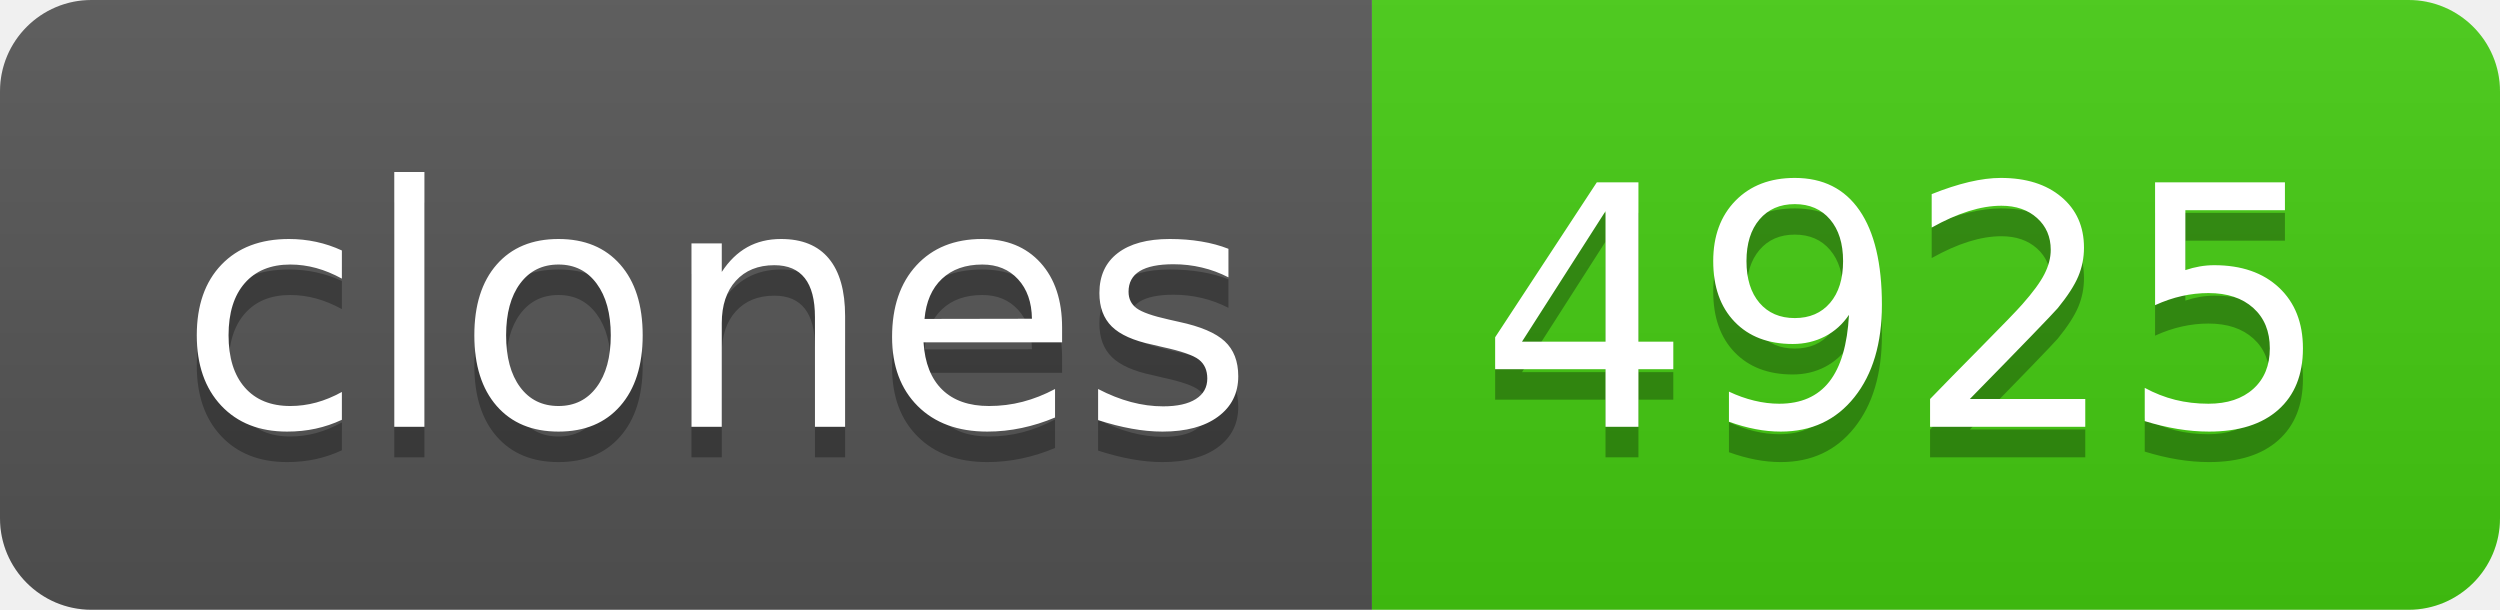
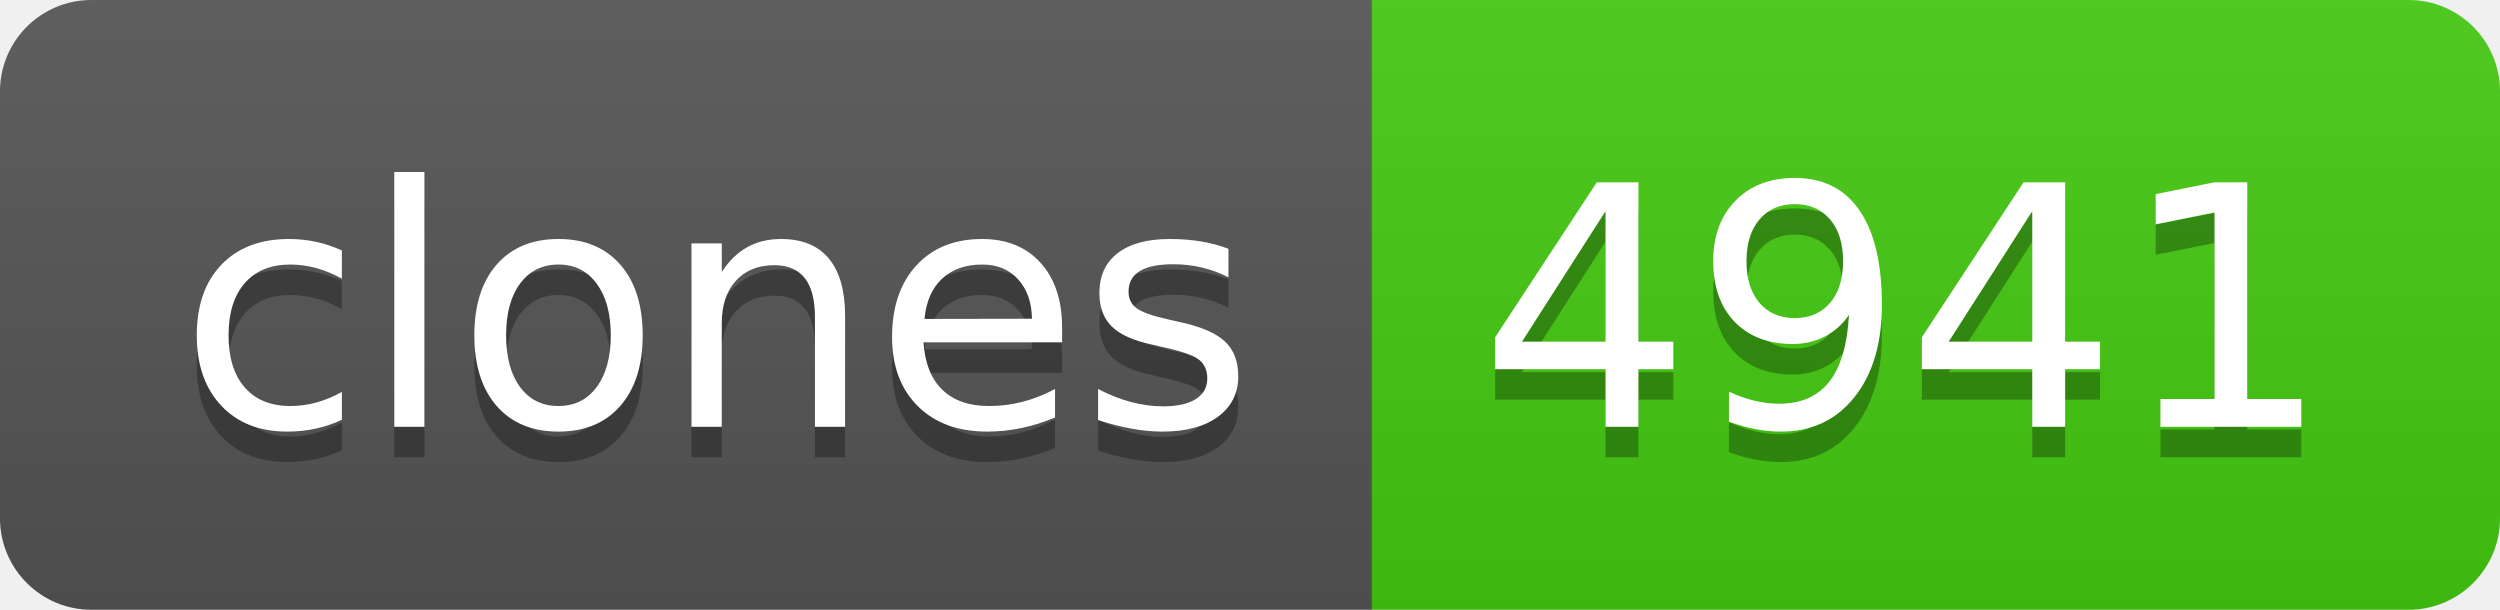
- <svg xmlns="http://www.w3.org/2000/svg" width="82" height="20" role="img" aria-label="clones: 4925">
+ <svg xmlns="http://www.w3.org/2000/svg" width="82" height="20" role="img" aria-label="clones: 4941">
  <linearGradient id="s" x2="0" y2="100%">
    <stop offset="0" stop-color="#bbb" stop-opacity=".1" />
    <stop offset="1" stop-opacity=".1" />
  </linearGradient>
  <clipPath id="r">
    <rect width="82" height="20" rx="3" fill="#fff" />
  </clipPath>
  <g clip-path="url(#r)">
    <rect width="45" height="20" fill="#555" />
    <rect x="45" width="37" height="20" fill="#4c1" />
    <rect width="82" height="20" fill="url(#s)" />
  </g>
  <g fill="#fff" text-anchor="middle" font-family="Verdana,Geneva,DejaVu Sans,sans-serif" text-rendering="geometricPrecision" font-size="110">
    <text aria-hidden="true" x="235" y="150" fill="#010101" fill-opacity=".3" transform="scale(.1)" textLength="350">clones</text>
    <text x="235" y="140" transform="scale(.1)" fill="#fff" textLength="350">clones</text>
-     <text aria-hidden="true" x="625" y="150" fill="#010101" fill-opacity=".3" transform="scale(.1)" textLength="270">4925</text>
-     <text x="625" y="140" transform="scale(.1)" fill="#fff" textLength="270">4925</text>
+     <text aria-hidden="true" x="625" y="150" fill="#010101" fill-opacity=".3" transform="scale(.1)" textLength="270">4941</text>
+     <text x="625" y="140" transform="scale(.1)" fill="#fff" textLength="270">4941</text>
  </g>
</svg>
